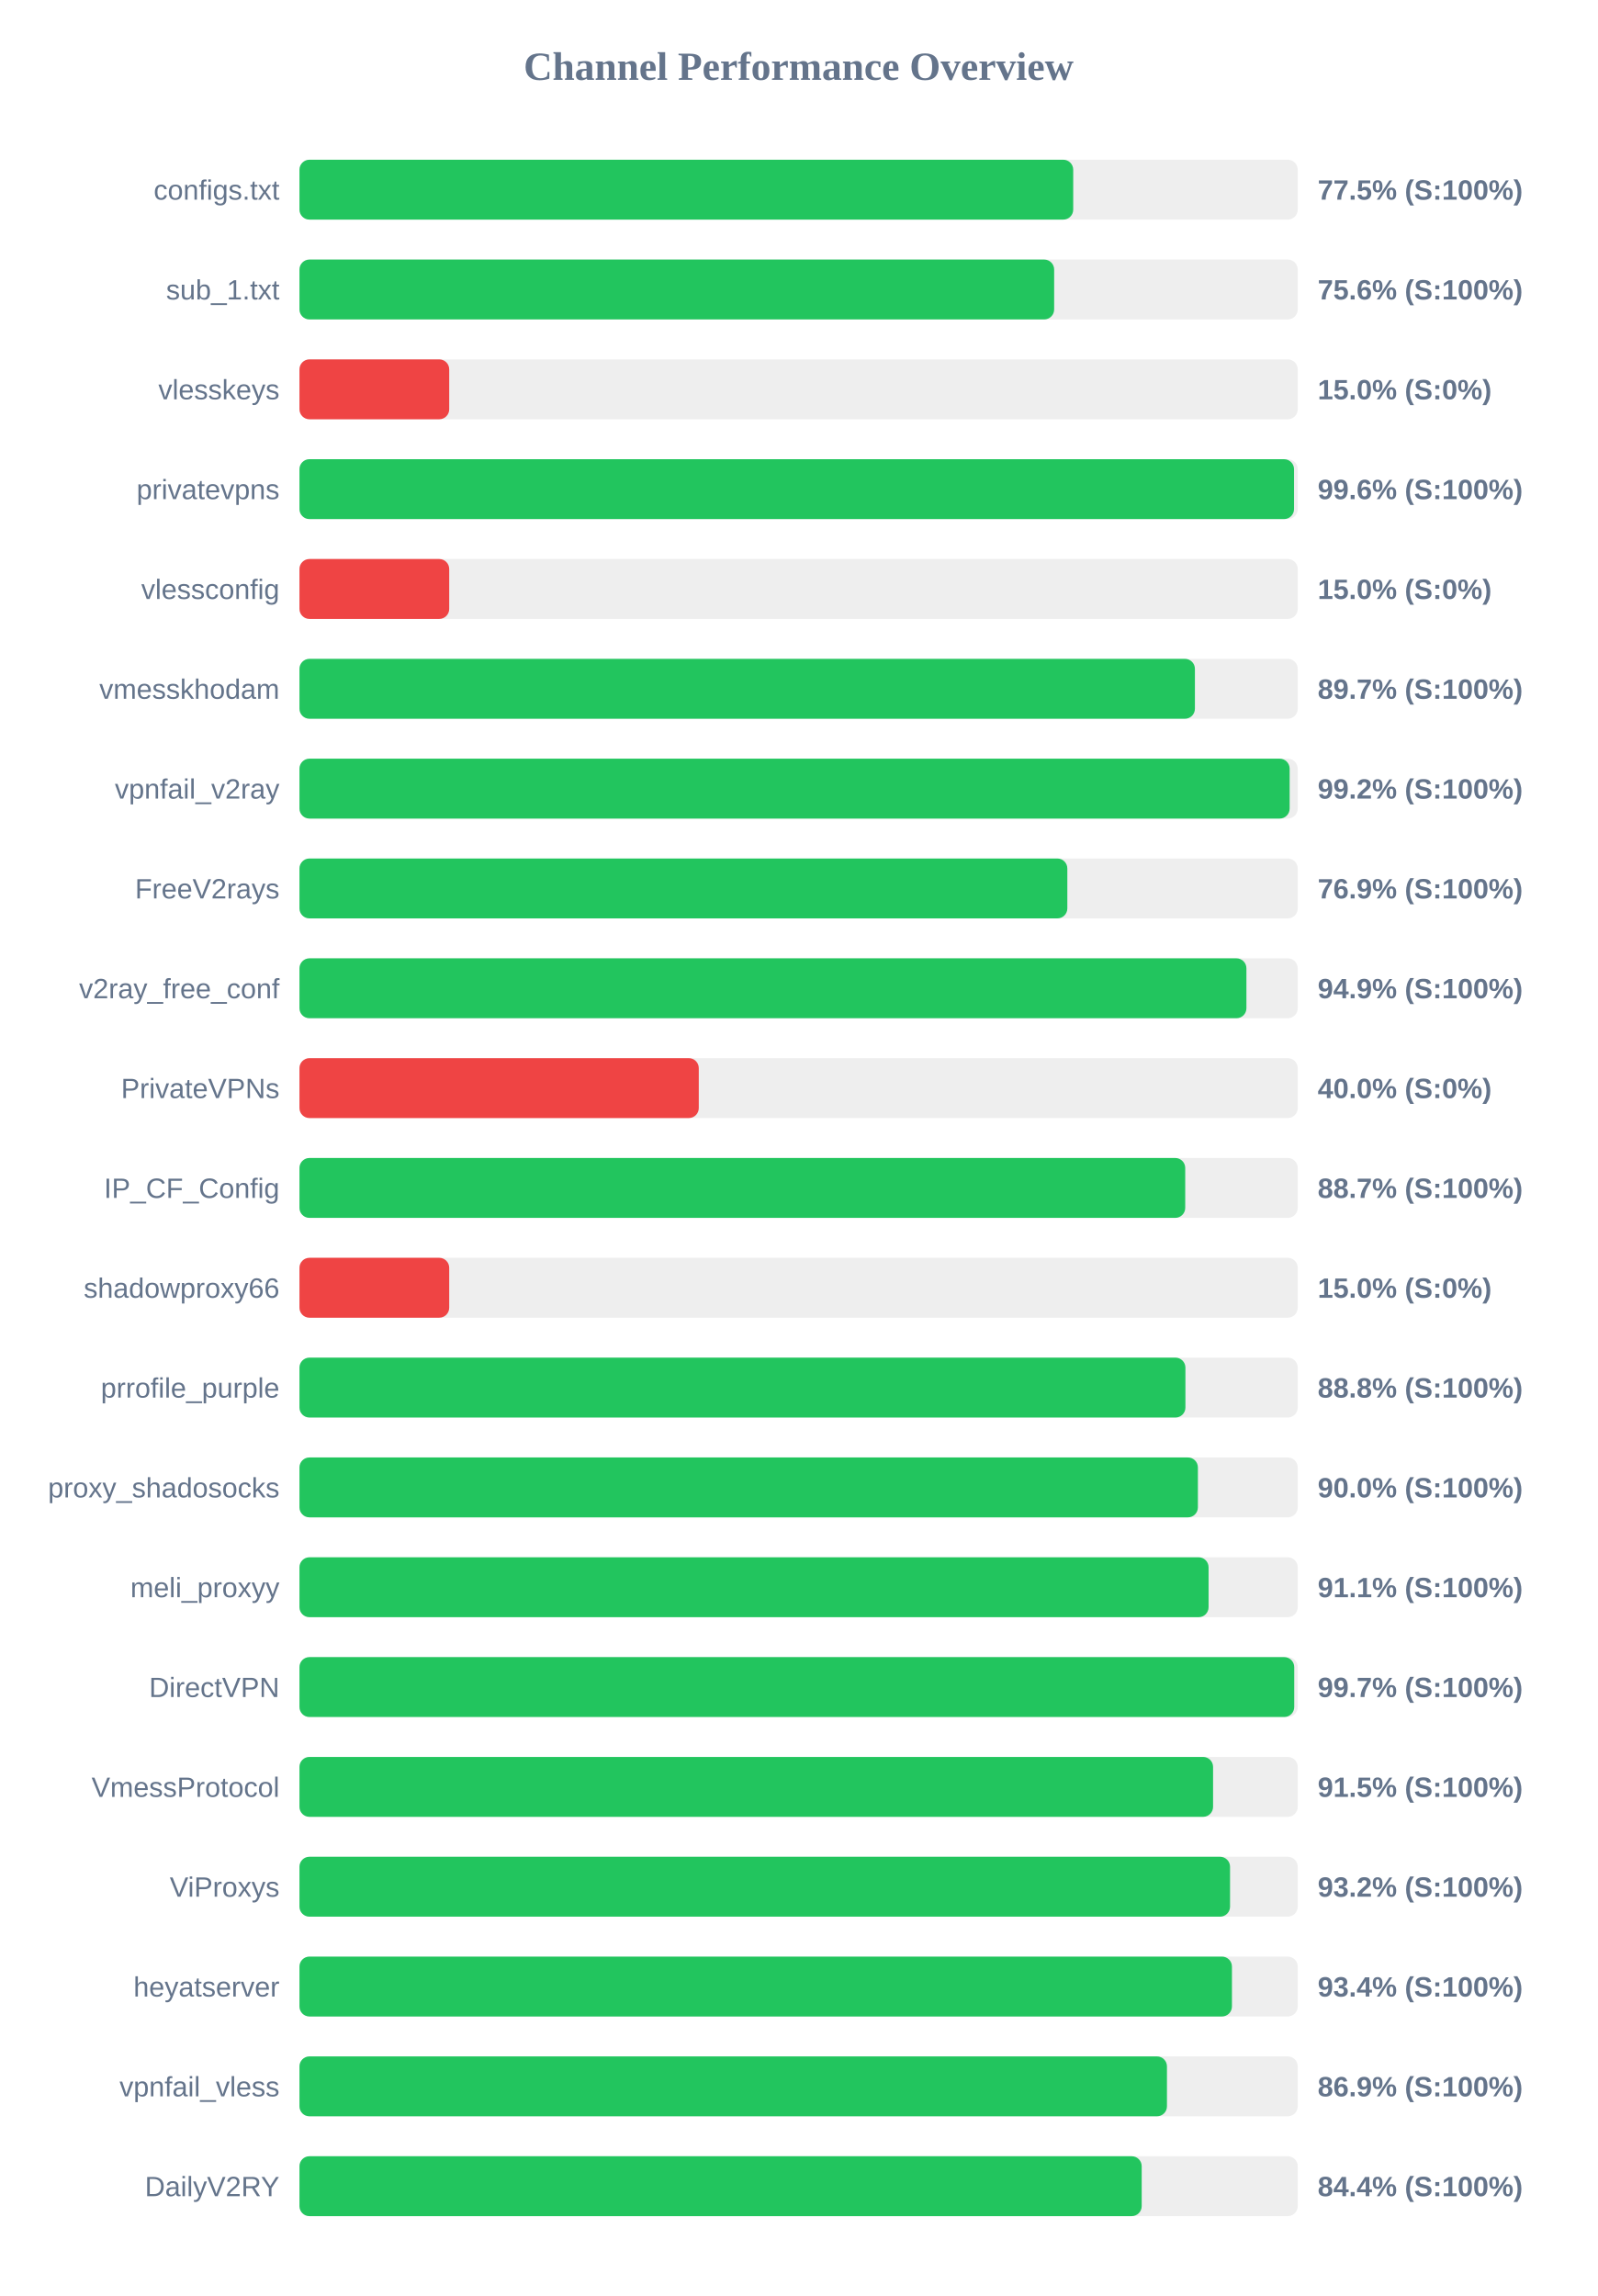
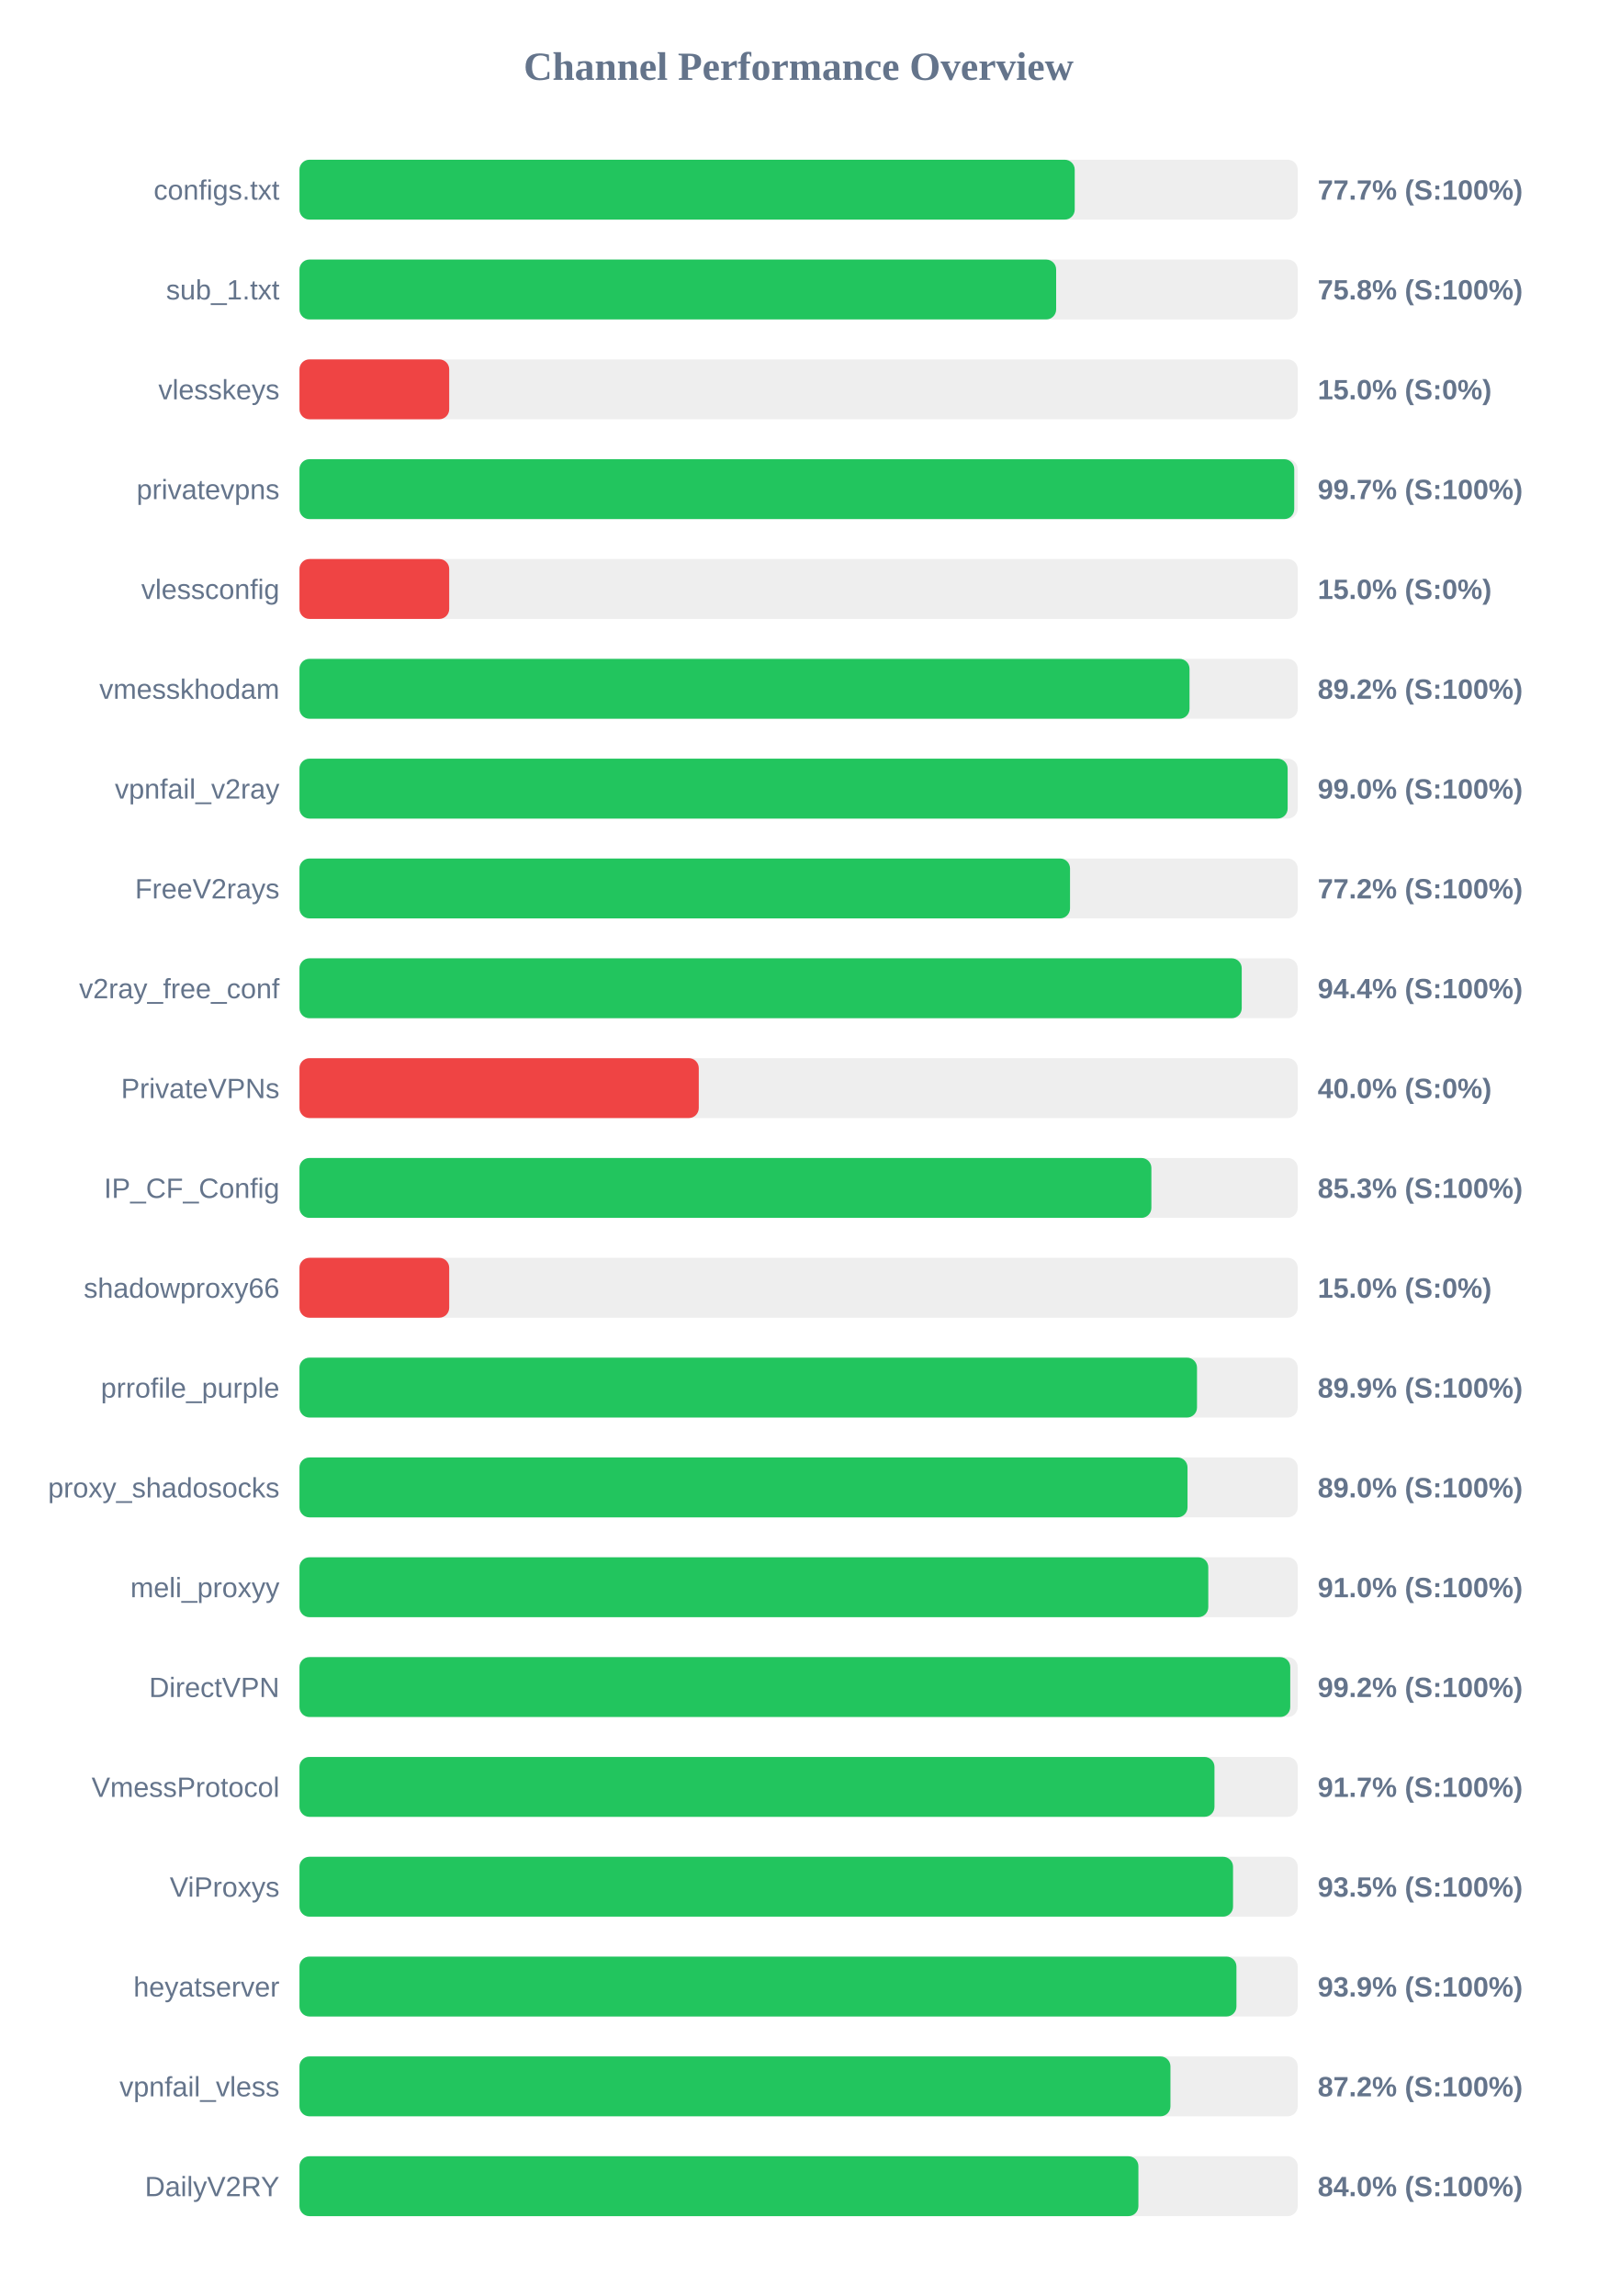
<svg xmlns="http://www.w3.org/2000/svg" width="800" height="1150" version="1.1">
  <style>
        .row { font: 14px Arial; fill: #64748b; }
        .score { font: bold 14px Arial; fill: #64748b; }
    </style>
  <text x="400" y="40" text-anchor="middle" font-size="20px" font-weight="bold" fill="#64748b">Channel Performance Overview</text>
  <rect x="150" y="80" width="500" height="30" fill="#eee" rx="5" />
-   <rect x="150" y="80" width="387.55" height="30" fill="#22c55e" rx="5" />
+   <rect x="150" y="80" width="388.3" height="30" fill="#22c55e" rx="5" />
  <text x="140" y="100" text-anchor="end" class="row">configs.txt</text>
-   <text x="660" y="100" text-anchor="start" class="score">77.5% (S:100%)</text>
+   <text x="660" y="100" text-anchor="start" class="score">77.7% (S:100%)</text>
  <rect x="150" y="130" width="500" height="30" fill="#eee" rx="5" />
-   <rect x="150" y="130" width="378.0" height="30" fill="#22c55e" rx="5" />
+   <rect x="150" y="130" width="379.0" height="30" fill="#22c55e" rx="5" />
  <text x="140" y="150" text-anchor="end" class="row">sub_1.txt</text>
-   <text x="660" y="150" text-anchor="start" class="score">75.6% (S:100%)</text>
+   <text x="660" y="150" text-anchor="start" class="score">75.8% (S:100%)</text>
  <rect x="150" y="180" width="500" height="30" fill="#eee" rx="5" />
  <rect x="150" y="180" width="75.0" height="30" fill="#ef4444" rx="5" />
  <text x="140" y="200" text-anchor="end" class="row">vlesskeys</text>
  <text x="660" y="200" text-anchor="start" class="score">15.0% (S:0%)</text>
  <rect x="150" y="230" width="500" height="30" fill="#eee" rx="5" />
-   <rect x="150" y="230" width="498.15" height="30" fill="#22c55e" rx="5" />
+   <rect x="150" y="230" width="498.25" height="30" fill="#22c55e" rx="5" />
  <text x="140" y="250" text-anchor="end" class="row">privatevpns</text>
-   <text x="660" y="250" text-anchor="start" class="score">99.6% (S:100%)</text>
+   <text x="660" y="250" text-anchor="start" class="score">99.7% (S:100%)</text>
  <rect x="150" y="280" width="500" height="30" fill="#eee" rx="5" />
  <rect x="150" y="280" width="75.0" height="30" fill="#ef4444" rx="5" />
  <text x="140" y="300" text-anchor="end" class="row">vlessconfig</text>
  <text x="660" y="300" text-anchor="start" class="score">15.0% (S:0%)</text>
  <rect x="150" y="330" width="500" height="30" fill="#eee" rx="5" />
-   <rect x="150" y="330" width="448.5" height="30" fill="#22c55e" rx="5" />
+   <rect x="150" y="330" width="445.8" height="30" fill="#22c55e" rx="5" />
  <text x="140" y="350" text-anchor="end" class="row">vmesskhodam</text>
-   <text x="660" y="350" text-anchor="start" class="score">89.7% (S:100%)</text>
+   <text x="660" y="350" text-anchor="start" class="score">89.2% (S:100%)</text>
  <rect x="150" y="380" width="500" height="30" fill="#eee" rx="5" />
-   <rect x="150" y="380" width="495.95" height="30" fill="#22c55e" rx="5" />
+   <rect x="150" y="380" width="494.95" height="30" fill="#22c55e" rx="5" />
  <text x="140" y="400" text-anchor="end" class="row">vpnfail_v2ray</text>
-   <text x="660" y="400" text-anchor="start" class="score">99.2% (S:100%)</text>
+   <text x="660" y="400" text-anchor="start" class="score">99.0% (S:100%)</text>
  <rect x="150" y="430" width="500" height="30" fill="#eee" rx="5" />
-   <rect x="150" y="430" width="384.6" height="30" fill="#22c55e" rx="5" />
+   <rect x="150" y="430" width="385.95" height="30" fill="#22c55e" rx="5" />
  <text x="140" y="450" text-anchor="end" class="row">FreeV2rays</text>
-   <text x="660" y="450" text-anchor="start" class="score">76.9% (S:100%)</text>
+   <text x="660" y="450" text-anchor="start" class="score">77.2% (S:100%)</text>
  <rect x="150" y="480" width="500" height="30" fill="#eee" rx="5" />
-   <rect x="150" y="480" width="474.3" height="30" fill="#22c55e" rx="5" />
+   <rect x="150" y="480" width="471.95" height="30" fill="#22c55e" rx="5" />
  <text x="140" y="500" text-anchor="end" class="row">v2ray_free_conf</text>
-   <text x="660" y="500" text-anchor="start" class="score">94.9% (S:100%)</text>
+   <text x="660" y="500" text-anchor="start" class="score">94.4% (S:100%)</text>
  <rect x="150" y="530" width="500" height="30" fill="#eee" rx="5" />
  <rect x="150" y="530" width="200.0" height="30" fill="#ef4444" rx="5" />
  <text x="140" y="550" text-anchor="end" class="row">PrivateVPNs</text>
  <text x="660" y="550" text-anchor="start" class="score">40.0% (S:0%)</text>
  <rect x="150" y="580" width="500" height="30" fill="#eee" rx="5" />
-   <rect x="150" y="580" width="443.65" height="30" fill="#22c55e" rx="5" />
+   <rect x="150" y="580" width="426.7" height="30" fill="#22c55e" rx="5" />
  <text x="140" y="600" text-anchor="end" class="row">IP_CF_Config</text>
-   <text x="660" y="600" text-anchor="start" class="score">88.7% (S:100%)</text>
+   <text x="660" y="600" text-anchor="start" class="score">85.3% (S:100%)</text>
  <rect x="150" y="630" width="500" height="30" fill="#eee" rx="5" />
  <rect x="150" y="630" width="75.0" height="30" fill="#ef4444" rx="5" />
  <text x="140" y="650" text-anchor="end" class="row">shadowproxy66</text>
  <text x="660" y="650" text-anchor="start" class="score">15.0% (S:0%)</text>
  <rect x="150" y="680" width="500" height="30" fill="#eee" rx="5" />
-   <rect x="150" y="680" width="443.75" height="30" fill="#22c55e" rx="5" />
+   <rect x="150" y="680" width="449.55" height="30" fill="#22c55e" rx="5" />
  <text x="140" y="700" text-anchor="end" class="row">prrofile_purple</text>
-   <text x="660" y="700" text-anchor="start" class="score">88.8% (S:100%)</text>
+   <text x="660" y="700" text-anchor="start" class="score">89.9% (S:100%)</text>
  <rect x="150" y="730" width="500" height="30" fill="#eee" rx="5" />
-   <rect x="150" y="730" width="450.0" height="30" fill="#22c55e" rx="5" />
+   <rect x="150" y="730" width="444.8" height="30" fill="#22c55e" rx="5" />
  <text x="140" y="750" text-anchor="end" class="row">proxy_shadosocks</text>
-   <text x="660" y="750" text-anchor="start" class="score">90.0% (S:100%)</text>
+   <text x="660" y="750" text-anchor="start" class="score">89.0% (S:100%)</text>
  <rect x="150" y="780" width="500" height="30" fill="#eee" rx="5" />
-   <rect x="150" y="780" width="455.35" height="30" fill="#22c55e" rx="5" />
+   <rect x="150" y="780" width="455.2" height="30" fill="#22c55e" rx="5" />
  <text x="140" y="800" text-anchor="end" class="row">meli_proxyy</text>
-   <text x="660" y="800" text-anchor="start" class="score">91.1% (S:100%)</text>
+   <text x="660" y="800" text-anchor="start" class="score">91.0% (S:100%)</text>
  <rect x="150" y="830" width="500" height="30" fill="#eee" rx="5" />
-   <rect x="150" y="830" width="498.25" height="30" fill="#22c55e" rx="5" />
+   <rect x="150" y="830" width="496.25" height="30" fill="#22c55e" rx="5" />
  <text x="140" y="850" text-anchor="end" class="row">DirectVPN</text>
-   <text x="660" y="850" text-anchor="start" class="score">99.7% (S:100%)</text>
+   <text x="660" y="850" text-anchor="start" class="score">99.2% (S:100%)</text>
  <rect x="150" y="880" width="500" height="30" fill="#eee" rx="5" />
-   <rect x="150" y="880" width="457.6" height="30" fill="#22c55e" rx="5" />
+   <rect x="150" y="880" width="458.3" height="30" fill="#22c55e" rx="5" />
  <text x="140" y="900" text-anchor="end" class="row">VmessProtocol</text>
-   <text x="660" y="900" text-anchor="start" class="score">91.5% (S:100%)</text>
+   <text x="660" y="900" text-anchor="start" class="score">91.7% (S:100%)</text>
  <rect x="150" y="930" width="500" height="30" fill="#eee" rx="5" />
-   <rect x="150" y="930" width="466.1" height="30" fill="#22c55e" rx="5" />
+   <rect x="150" y="930" width="467.6" height="30" fill="#22c55e" rx="5" />
  <text x="140" y="950" text-anchor="end" class="row">ViProxys</text>
-   <text x="660" y="950" text-anchor="start" class="score">93.2% (S:100%)</text>
+   <text x="660" y="950" text-anchor="start" class="score">93.5% (S:100%)</text>
  <rect x="150" y="980" width="500" height="30" fill="#eee" rx="5" />
-   <rect x="150" y="980" width="467.05" height="30" fill="#22c55e" rx="5" />
+   <rect x="150" y="980" width="469.3" height="30" fill="#22c55e" rx="5" />
  <text x="140" y="1000" text-anchor="end" class="row">heyatserver</text>
-   <text x="660" y="1000" text-anchor="start" class="score">93.4% (S:100%)</text>
+   <text x="660" y="1000" text-anchor="start" class="score">93.9% (S:100%)</text>
  <rect x="150" y="1030" width="500" height="30" fill="#eee" rx="5" />
-   <rect x="150" y="1030" width="434.5" height="30" fill="#22c55e" rx="5" />
+   <rect x="150" y="1030" width="436.25" height="30" fill="#22c55e" rx="5" />
  <text x="140" y="1050" text-anchor="end" class="row">vpnfail_vless</text>
-   <text x="660" y="1050" text-anchor="start" class="score">86.9% (S:100%)</text>
+   <text x="660" y="1050" text-anchor="start" class="score">87.2% (S:100%)</text>
  <rect x="150" y="1080" width="500" height="30" fill="#eee" rx="5" />
-   <rect x="150" y="1080" width="421.85" height="30" fill="#22c55e" rx="5" />
+   <rect x="150" y="1080" width="420.2" height="30" fill="#22c55e" rx="5" />
  <text x="140" y="1100" text-anchor="end" class="row">DailyV2RY</text>
-   <text x="660" y="1100" text-anchor="start" class="score">84.4% (S:100%)</text>
+   <text x="660" y="1100" text-anchor="start" class="score">84.0% (S:100%)</text>
</svg>
